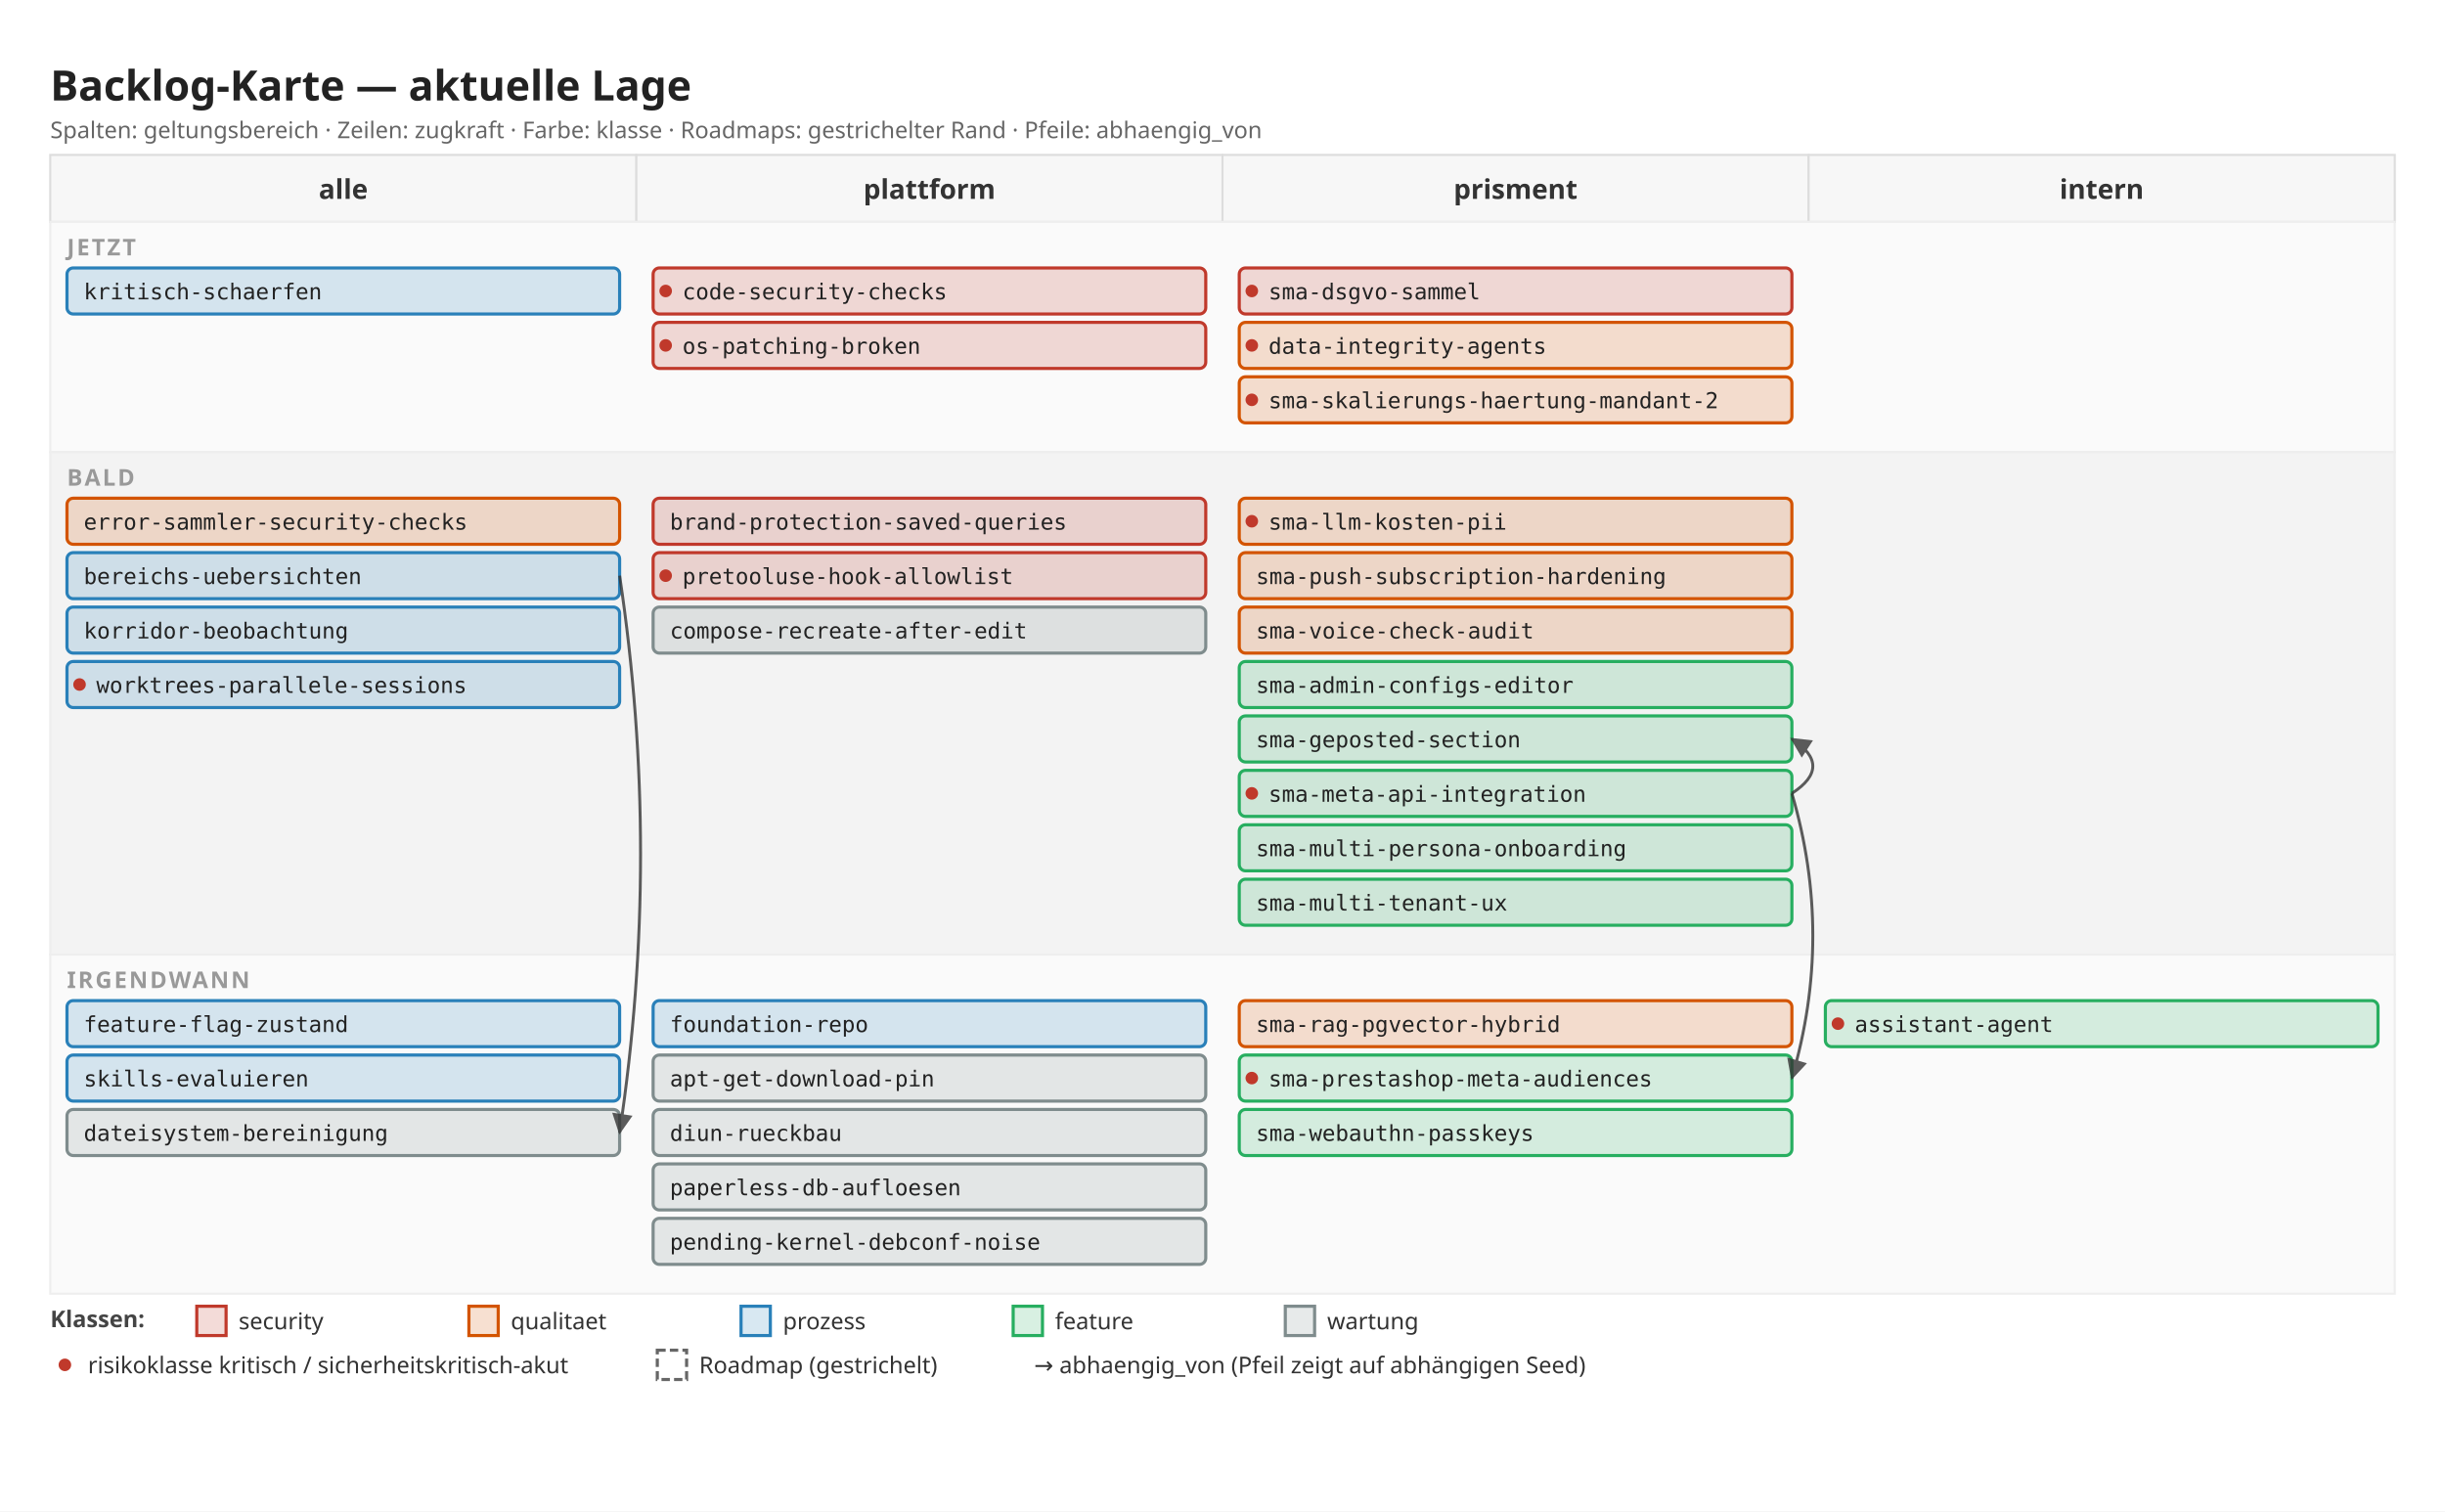
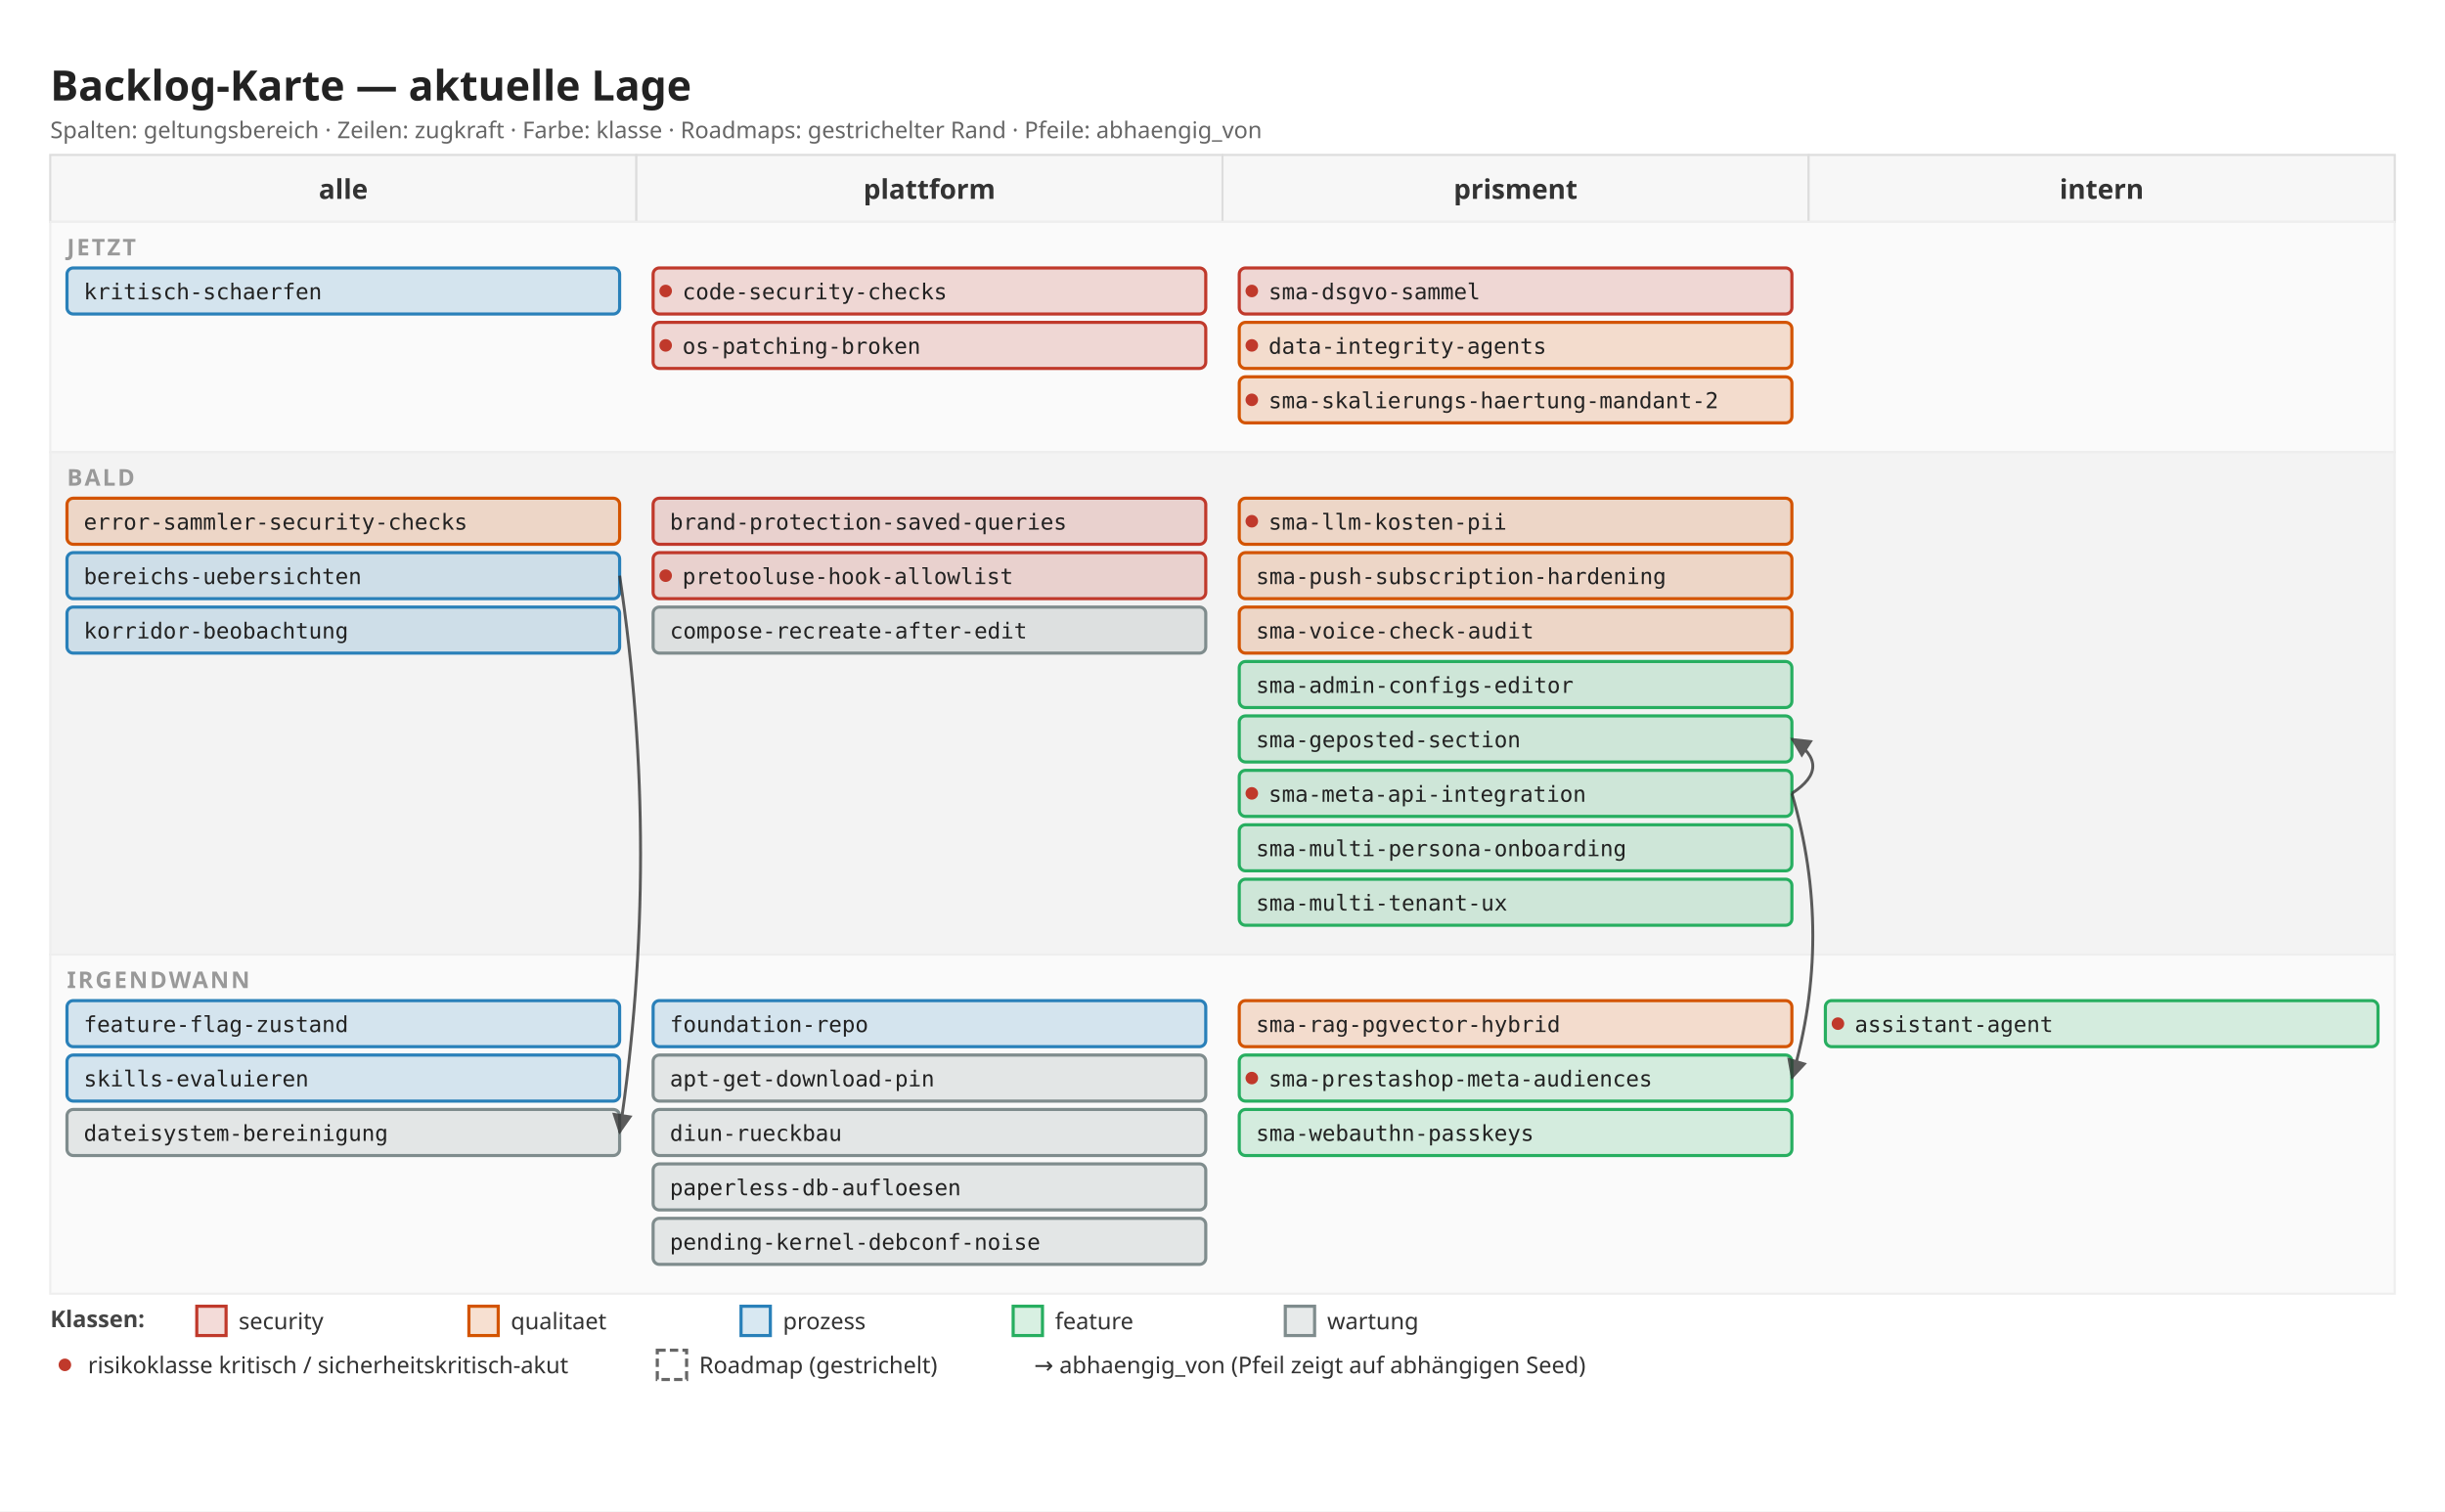
<svg xmlns="http://www.w3.org/2000/svg" width="1168" height="722" viewBox="0 0 1168 722">
  <defs>
    <marker id="arrow" viewBox="0 0 10 10" refX="9" refY="5" markerWidth="7" markerHeight="7" orient="auto">
      <path d="M 0 0 L 10 5 L 0 10 z" fill="#333" />
    </marker>
  </defs>
  <rect x="0" y="0" width="1168" height="722" fill="#ffffff" />
  <text x="24" y="48" font-family="sans-serif" font-size="20" font-weight="600" fill="#222">Backlog-Karte — aktuelle Lage</text>
  <text x="24" y="66" font-family="sans-serif" font-size="11" fill="#666">Spalten: geltungsbereich · Zeilen: zugkraft · Farbe: klasse · Roadmaps: gestrichelter Rand · Pfeile: abhaengig_von</text>
  <rect x="24" y="74" width="280" height="32" fill="#f7f7f7" stroke="#ddd" />
  <text x="164" y="95" font-family="sans-serif" font-size="13" font-weight="600" fill="#333" text-anchor="middle">alle</text>
  <rect x="304" y="74" width="280" height="32" fill="#f7f7f7" stroke="#ddd" />
  <text x="444" y="95" font-family="sans-serif" font-size="13" font-weight="600" fill="#333" text-anchor="middle">plattform</text>
  <rect x="584" y="74" width="280" height="32" fill="#f7f7f7" stroke="#ddd" />
  <text x="724" y="95" font-family="sans-serif" font-size="13" font-weight="600" fill="#333" text-anchor="middle">prisment</text>
  <rect x="864" y="74" width="280" height="32" fill="#f7f7f7" stroke="#ddd" />
  <text x="1004" y="95" font-family="sans-serif" font-size="13" font-weight="600" fill="#333" text-anchor="middle">intern</text>
  <rect x="24" y="106" width="1120" height="110" fill="#fafafa" stroke="#eee" />
  <text x="32" y="122" font-family="sans-serif" font-size="11" font-weight="600" fill="#999" letter-spacing="1">JETZT</text>
  <rect x="32" y="128" width="264" height="22" fill="#2980b9" fill-opacity="0.18" stroke="#2980b9" stroke-width="1.5" rx="3" />
  <text x="40" y="143" font-family="monospace" font-size="10.5" fill="#222">kritisch-schaerfen</text>
  <rect x="312" y="128" width="264" height="22" fill="#c0392b" fill-opacity="0.18" stroke="#c0392b" stroke-width="1.5" rx="3" />
  <circle cx="318" cy="139" r="3" fill="#c0392b" />
  <text x="326" y="143" font-family="monospace" font-size="10.5" fill="#222">code-security-checks</text>
  <rect x="312" y="154" width="264" height="22" fill="#c0392b" fill-opacity="0.18" stroke="#c0392b" stroke-width="1.5" rx="3" />
  <circle cx="318" cy="165" r="3" fill="#c0392b" />
  <text x="326" y="169" font-family="monospace" font-size="10.5" fill="#222">os-patching-broken</text>
  <rect x="592" y="128" width="264" height="22" fill="#c0392b" fill-opacity="0.18" stroke="#c0392b" stroke-width="1.5" rx="3" />
  <circle cx="598" cy="139" r="3" fill="#c0392b" />
  <text x="606" y="143" font-family="monospace" font-size="10.5" fill="#222">sma-dsgvo-sammel</text>
  <rect x="592" y="154" width="264" height="22" fill="#d35400" fill-opacity="0.18" stroke="#d35400" stroke-width="1.5" rx="3" />
  <circle cx="598" cy="165" r="3" fill="#c0392b" />
  <text x="606" y="169" font-family="monospace" font-size="10.5" fill="#222">data-integrity-agents</text>
  <rect x="592" y="180" width="264" height="22" fill="#d35400" fill-opacity="0.18" stroke="#d35400" stroke-width="1.5" rx="3" />
  <circle cx="598" cy="191" r="3" fill="#c0392b" />
  <text x="606" y="195" font-family="monospace" font-size="10.5" fill="#222">sma-skalierungs-haertung-mandant-2</text>
  <rect x="24" y="216" width="1120" height="240" fill="#f3f3f3" stroke="#eee" />
  <text x="32" y="232" font-family="sans-serif" font-size="11" font-weight="600" fill="#999" letter-spacing="1">BALD</text>
  <rect x="32" y="238" width="264" height="22" fill="#d35400" fill-opacity="0.18" stroke="#d35400" stroke-width="1.5" rx="3" />
  <text x="40" y="253" font-family="monospace" font-size="10.5" fill="#222">error-sammler-security-checks</text>
  <rect x="32" y="264" width="264" height="22" fill="#2980b9" fill-opacity="0.18" stroke="#2980b9" stroke-width="1.5" rx="3" />
  <text x="40" y="279" font-family="monospace" font-size="10.5" fill="#222">bereichs-uebersichten</text>
  <rect x="32" y="290" width="264" height="22" fill="#2980b9" fill-opacity="0.18" stroke="#2980b9" stroke-width="1.5" rx="3" />
  <text x="40" y="305" font-family="monospace" font-size="10.5" fill="#222">korridor-beobachtung</text>
-   <rect x="32" y="316" width="264" height="22" fill="#2980b9" fill-opacity="0.18" stroke="#2980b9" stroke-width="1.5" rx="3" />
-   <circle cx="38" cy="327" r="3" fill="#c0392b" />
-   <text x="46" y="331" font-family="monospace" font-size="10.5" fill="#222">worktrees-parallele-sessions</text>
  <rect x="312" y="238" width="264" height="22" fill="#c0392b" fill-opacity="0.18" stroke="#c0392b" stroke-width="1.5" rx="3" />
  <text x="320" y="253" font-family="monospace" font-size="10.5" fill="#222">brand-protection-saved-queries</text>
  <rect x="312" y="264" width="264" height="22" fill="#c0392b" fill-opacity="0.18" stroke="#c0392b" stroke-width="1.5" rx="3" />
  <circle cx="318" cy="275" r="3" fill="#c0392b" />
  <text x="326" y="279" font-family="monospace" font-size="10.5" fill="#222">pretooluse-hook-allowlist</text>
  <rect x="312" y="290" width="264" height="22" fill="#7f8c8d" fill-opacity="0.18" stroke="#7f8c8d" stroke-width="1.5" rx="3" />
  <text x="320" y="305" font-family="monospace" font-size="10.5" fill="#222">compose-recreate-after-edit</text>
  <rect x="592" y="238" width="264" height="22" fill="#d35400" fill-opacity="0.18" stroke="#d35400" stroke-width="1.5" rx="3" />
  <circle cx="598" cy="249" r="3" fill="#c0392b" />
  <text x="606" y="253" font-family="monospace" font-size="10.5" fill="#222">sma-llm-kosten-pii</text>
  <rect x="592" y="264" width="264" height="22" fill="#d35400" fill-opacity="0.18" stroke="#d35400" stroke-width="1.5" rx="3" />
  <text x="600" y="279" font-family="monospace" font-size="10.5" fill="#222">sma-push-subscription-hardening</text>
  <rect x="592" y="290" width="264" height="22" fill="#d35400" fill-opacity="0.18" stroke="#d35400" stroke-width="1.5" rx="3" />
  <text x="600" y="305" font-family="monospace" font-size="10.5" fill="#222">sma-voice-check-audit</text>
  <rect x="592" y="316" width="264" height="22" fill="#27ae60" fill-opacity="0.18" stroke="#27ae60" stroke-width="1.5" rx="3" />
  <text x="600" y="331" font-family="monospace" font-size="10.5" fill="#222">sma-admin-configs-editor</text>
  <rect x="592" y="342" width="264" height="22" fill="#27ae60" fill-opacity="0.18" stroke="#27ae60" stroke-width="1.5" rx="3" />
  <text x="600" y="357" font-family="monospace" font-size="10.5" fill="#222">sma-geposted-section</text>
  <rect x="592" y="368" width="264" height="22" fill="#27ae60" fill-opacity="0.18" stroke="#27ae60" stroke-width="1.5" rx="3" />
  <circle cx="598" cy="379" r="3" fill="#c0392b" />
  <text x="606" y="383" font-family="monospace" font-size="10.5" fill="#222">sma-meta-api-integration</text>
  <rect x="592" y="394" width="264" height="22" fill="#27ae60" fill-opacity="0.18" stroke="#27ae60" stroke-width="1.5" rx="3" />
  <text x="600" y="409" font-family="monospace" font-size="10.5" fill="#222">sma-multi-persona-onboarding</text>
  <rect x="592" y="420" width="264" height="22" fill="#27ae60" fill-opacity="0.18" stroke="#27ae60" stroke-width="1.5" rx="3" />
  <text x="600" y="435" font-family="monospace" font-size="10.5" fill="#222">sma-multi-tenant-ux</text>
  <rect x="24" y="456" width="1120" height="162" fill="#fafafa" stroke="#eee" />
  <text x="32" y="472" font-family="sans-serif" font-size="11" font-weight="600" fill="#999" letter-spacing="1">IRGENDWANN</text>
  <rect x="32" y="478" width="264" height="22" fill="#2980b9" fill-opacity="0.18" stroke="#2980b9" stroke-width="1.5" rx="3" />
  <text x="40" y="493" font-family="monospace" font-size="10.5" fill="#222">feature-flag-zustand</text>
  <rect x="32" y="504" width="264" height="22" fill="#2980b9" fill-opacity="0.18" stroke="#2980b9" stroke-width="1.5" rx="3" />
  <text x="40" y="519" font-family="monospace" font-size="10.5" fill="#222">skills-evaluieren</text>
  <rect x="32" y="530" width="264" height="22" fill="#7f8c8d" fill-opacity="0.18" stroke="#7f8c8d" stroke-width="1.5" rx="3" />
  <text x="40" y="545" font-family="monospace" font-size="10.5" fill="#222">dateisystem-bereinigung</text>
  <rect x="312" y="478" width="264" height="22" fill="#2980b9" fill-opacity="0.18" stroke="#2980b9" stroke-width="1.5" rx="3" />
  <text x="320" y="493" font-family="monospace" font-size="10.5" fill="#222">foundation-repo</text>
  <rect x="312" y="504" width="264" height="22" fill="#7f8c8d" fill-opacity="0.18" stroke="#7f8c8d" stroke-width="1.5" rx="3" />
  <text x="320" y="519" font-family="monospace" font-size="10.5" fill="#222">apt-get-download-pin</text>
  <rect x="312" y="530" width="264" height="22" fill="#7f8c8d" fill-opacity="0.18" stroke="#7f8c8d" stroke-width="1.5" rx="3" />
  <text x="320" y="545" font-family="monospace" font-size="10.5" fill="#222">diun-rueckbau</text>
  <rect x="312" y="556" width="264" height="22" fill="#7f8c8d" fill-opacity="0.18" stroke="#7f8c8d" stroke-width="1.5" rx="3" />
  <text x="320" y="571" font-family="monospace" font-size="10.5" fill="#222">paperless-db-aufloesen</text>
  <rect x="312" y="582" width="264" height="22" fill="#7f8c8d" fill-opacity="0.18" stroke="#7f8c8d" stroke-width="1.5" rx="3" />
  <text x="320" y="597" font-family="monospace" font-size="10.5" fill="#222">pending-kernel-debconf-noise</text>
  <rect x="592" y="478" width="264" height="22" fill="#d35400" fill-opacity="0.18" stroke="#d35400" stroke-width="1.5" rx="3" />
  <text x="600" y="493" font-family="monospace" font-size="10.5" fill="#222">sma-rag-pgvector-hybrid</text>
  <rect x="592" y="504" width="264" height="22" fill="#27ae60" fill-opacity="0.18" stroke="#27ae60" stroke-width="1.5" rx="3" />
  <circle cx="598" cy="515" r="3" fill="#c0392b" />
  <text x="606" y="519" font-family="monospace" font-size="10.5" fill="#222">sma-prestashop-meta-audiences</text>
  <rect x="592" y="530" width="264" height="22" fill="#27ae60" fill-opacity="0.18" stroke="#27ae60" stroke-width="1.5" rx="3" />
  <text x="600" y="545" font-family="monospace" font-size="10.5" fill="#222">sma-webauthn-passkeys</text>
  <rect x="872" y="478" width="264" height="22" fill="#27ae60" fill-opacity="0.18" stroke="#27ae60" stroke-width="1.5" rx="3" />
  <circle cx="878" cy="489" r="3" fill="#c0392b" />
  <text x="886" y="493" font-family="monospace" font-size="10.5" fill="#222">assistant-agent</text>
  <path d="M 296 275 Q 316 408 296 541" fill="none" stroke="#333" stroke-width="1.4" marker-end="url(#arrow)" opacity="0.8" />
  <path d="M 856 379 Q 876 366 856 353" fill="none" stroke="#333" stroke-width="1.4" marker-end="url(#arrow)" opacity="0.8" />
  <path d="M 856 379 Q 876 447 856 515" fill="none" stroke="#333" stroke-width="1.4" marker-end="url(#arrow)" opacity="0.8" />
  <text x="24" y="634" font-family="sans-serif" font-size="11" font-weight="600" fill="#444">Klassen:</text>
  <rect x="94" y="624" width="14" height="14" fill="#c0392b" fill-opacity="0.18" stroke="#c0392b" stroke-width="1.5" />
  <text x="114" y="635" font-family="sans-serif" font-size="11" fill="#333">security</text>
  <rect x="224" y="624" width="14" height="14" fill="#d35400" fill-opacity="0.18" stroke="#d35400" stroke-width="1.5" />
  <text x="244" y="635" font-family="sans-serif" font-size="11" fill="#333">qualitaet</text>
  <rect x="354" y="624" width="14" height="14" fill="#2980b9" fill-opacity="0.18" stroke="#2980b9" stroke-width="1.5" />
  <text x="374" y="635" font-family="sans-serif" font-size="11" fill="#333">prozess</text>
  <rect x="484" y="624" width="14" height="14" fill="#27ae60" fill-opacity="0.18" stroke="#27ae60" stroke-width="1.5" />
  <text x="504" y="635" font-family="sans-serif" font-size="11" fill="#333">feature</text>
  <rect x="614" y="624" width="14" height="14" fill="#7f8c8d" fill-opacity="0.18" stroke="#7f8c8d" stroke-width="1.5" />
  <text x="634" y="635" font-family="sans-serif" font-size="11" fill="#333">wartung</text>
  <circle cx="31" cy="652" r="3" fill="#c0392b" />
  <text x="42" y="656" font-family="sans-serif" font-size="11" fill="#333">risikoklasse kritisch / sicherheitskritisch-akut</text>
  <rect x="314" y="645" width="14" height="14" fill="#fff" stroke="#666" stroke-width="1.5" stroke-dasharray="4 2" />
  <text x="334" y="656" font-family="sans-serif" font-size="11" fill="#333">Roadmap (gestrichelt)</text>
  <text x="494" y="656" font-family="sans-serif" font-size="11" fill="#333">→  abhaengig_von (Pfeil zeigt auf abhängigen Seed)</text>
</svg>
